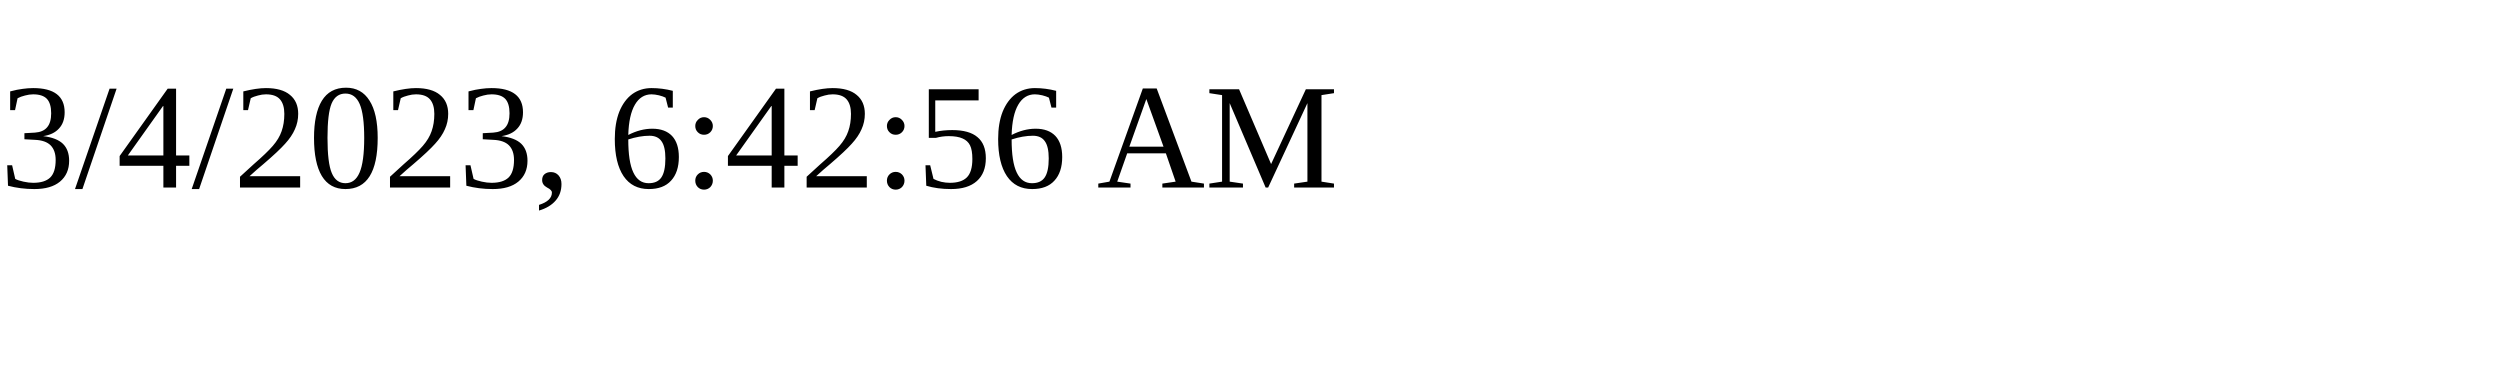
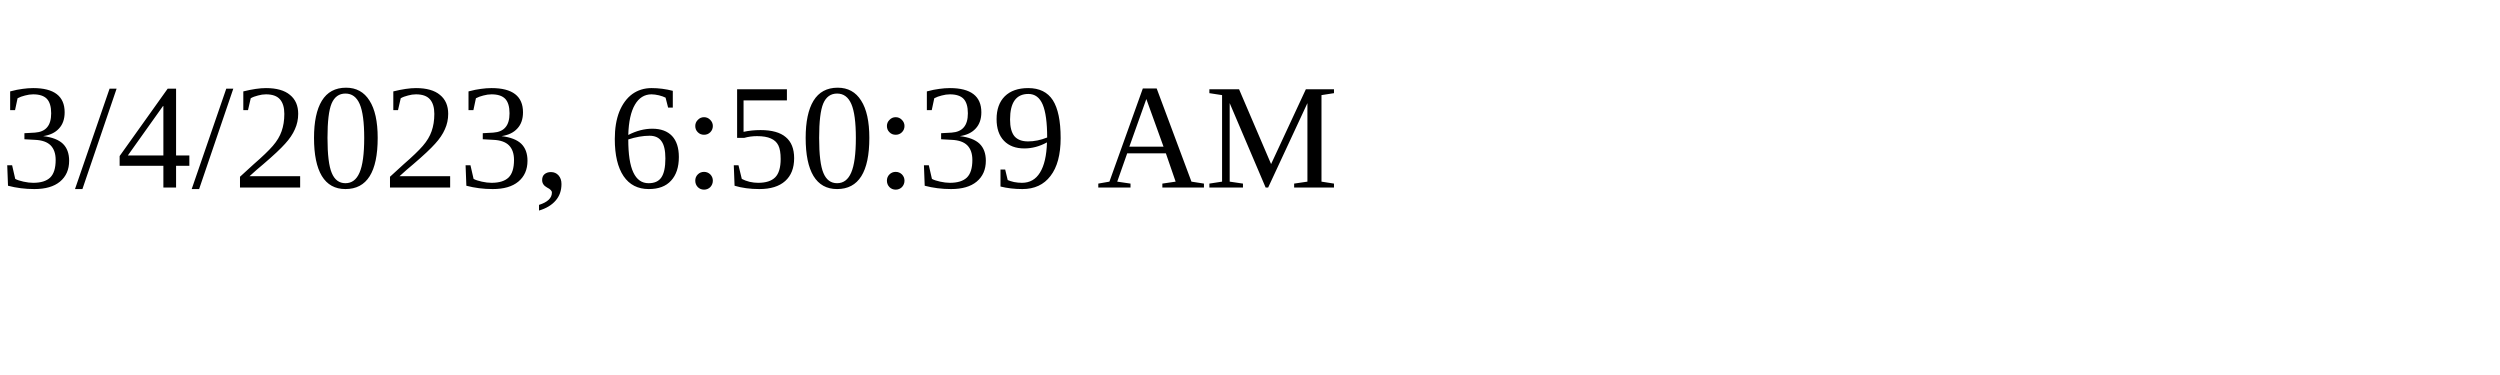
<svg xmlns="http://www.w3.org/2000/svg" height="30" width="200">
-   <text x="0" y="15">3/4/2023, 6:42:56 AM</text>
+   <text x="0" y="15">3/4/2023, 6:50:39 AM</text>
</svg>
